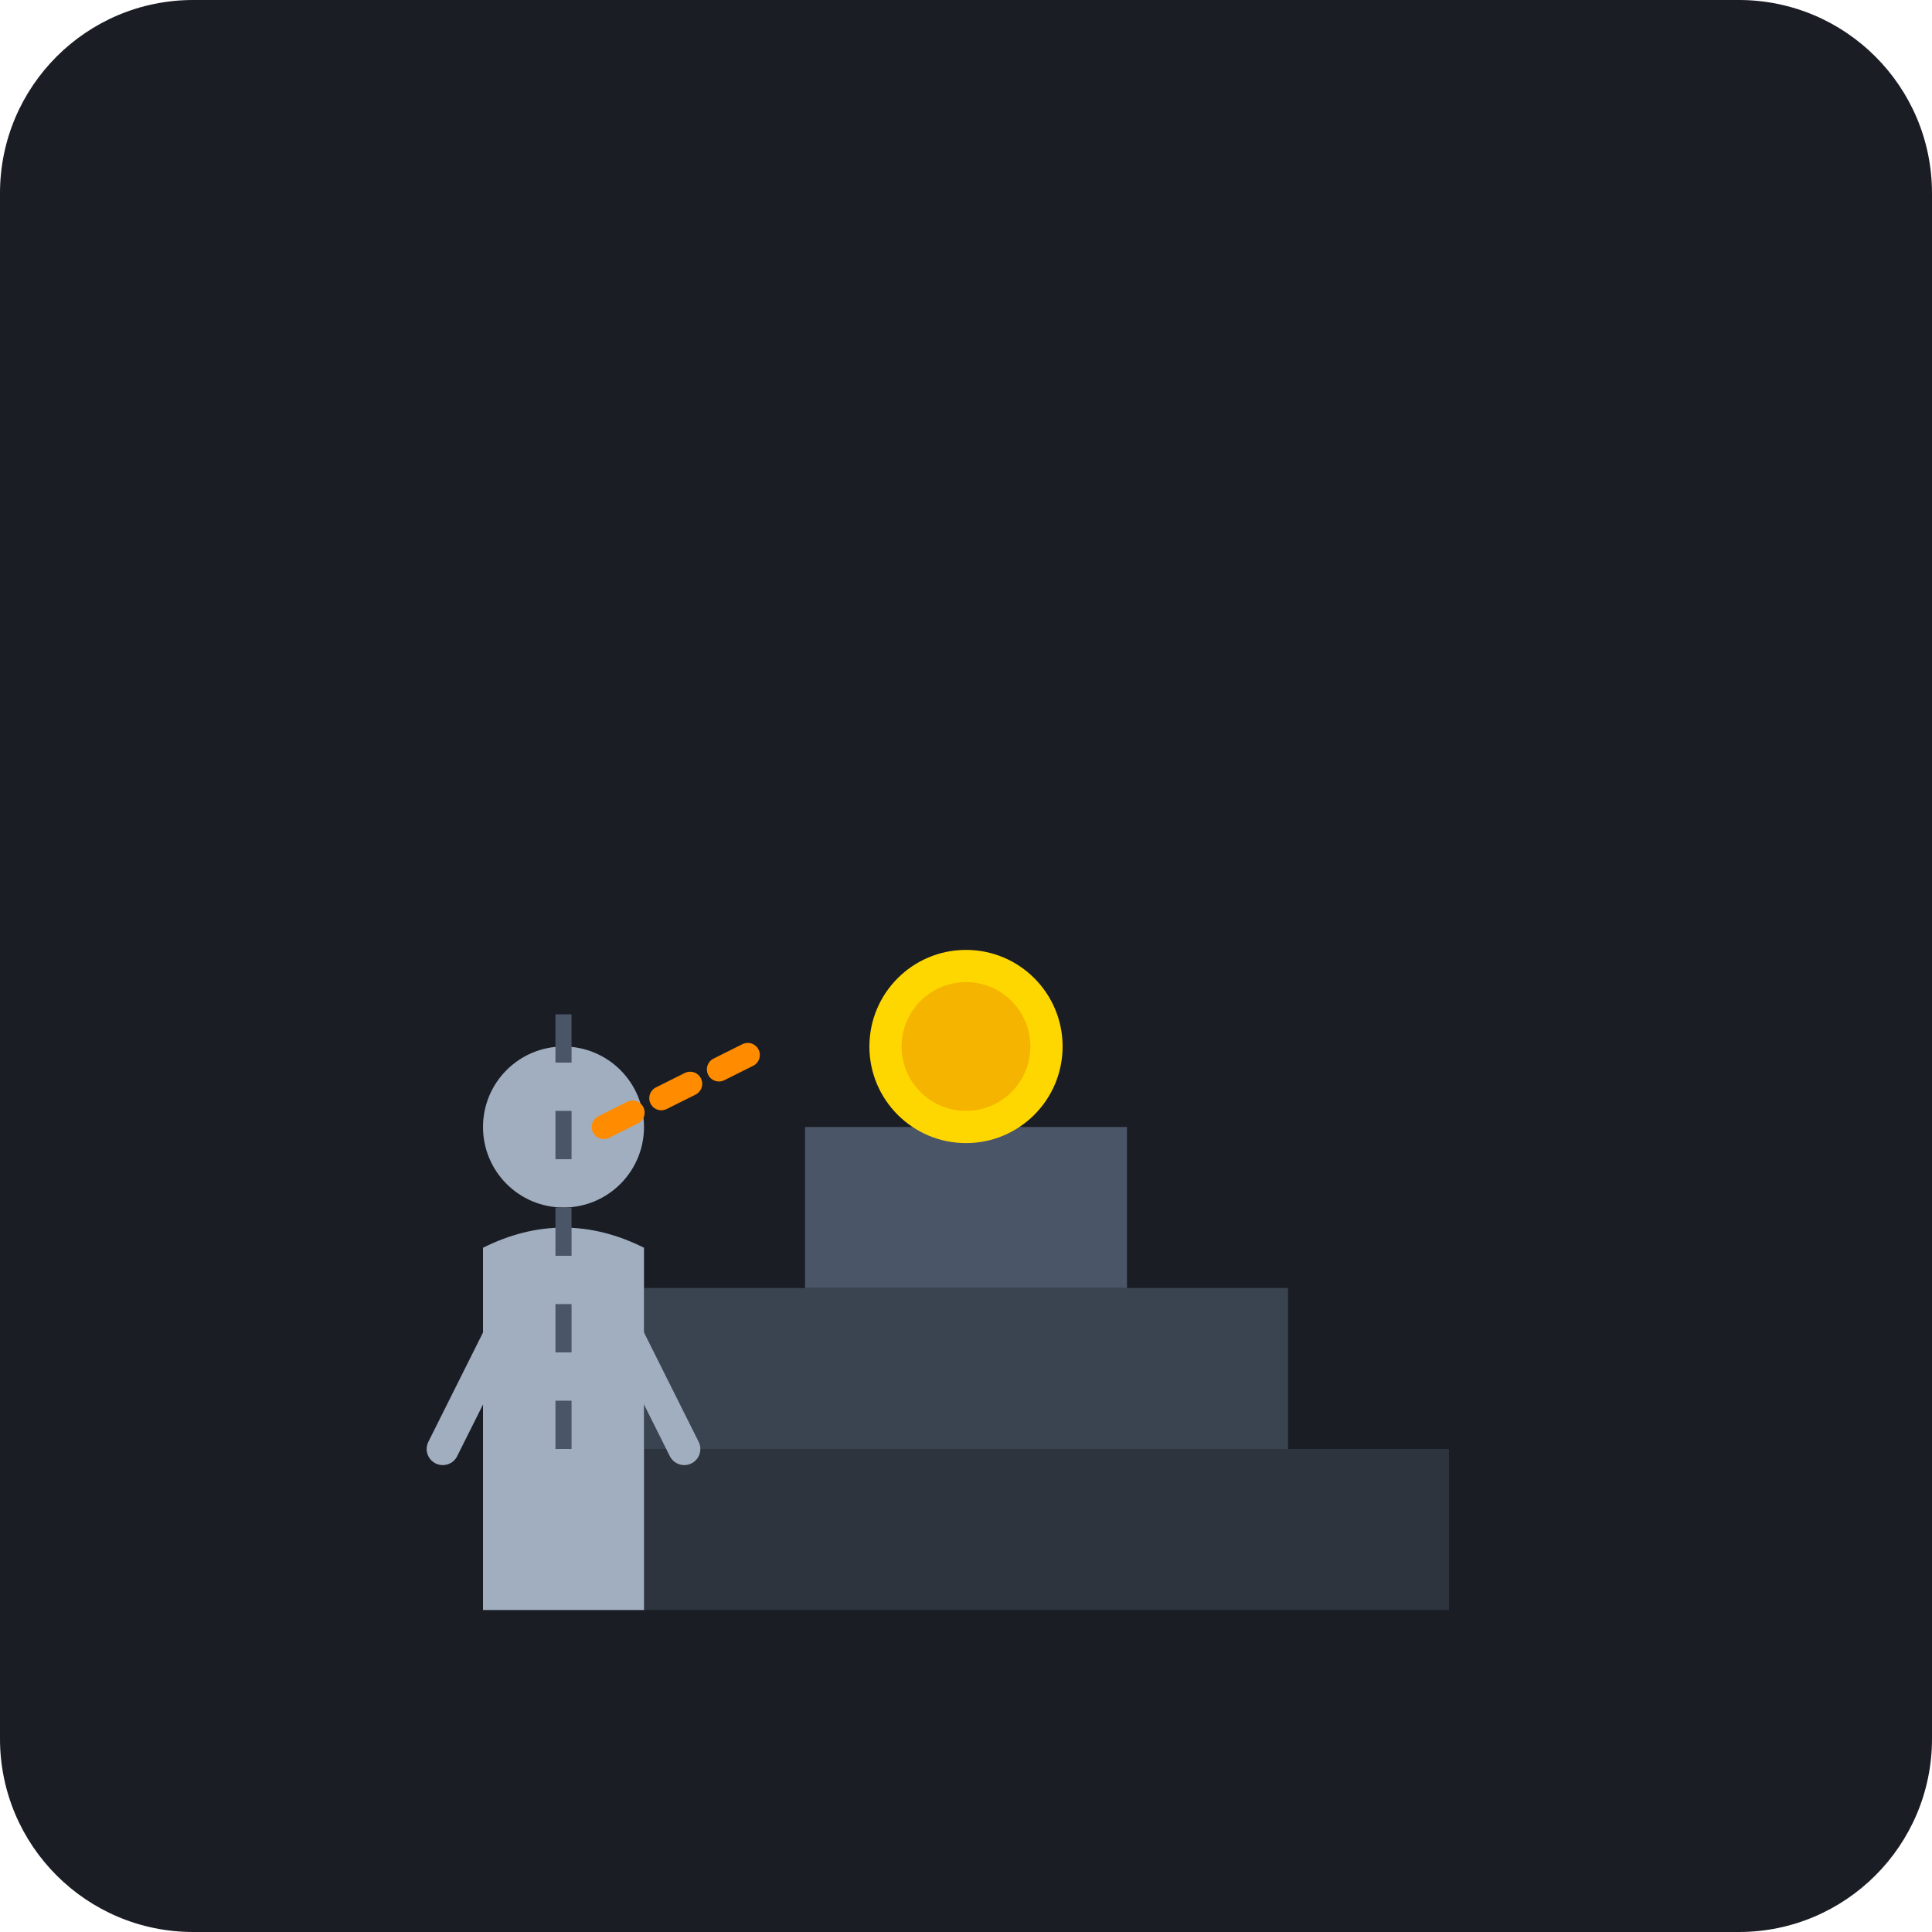
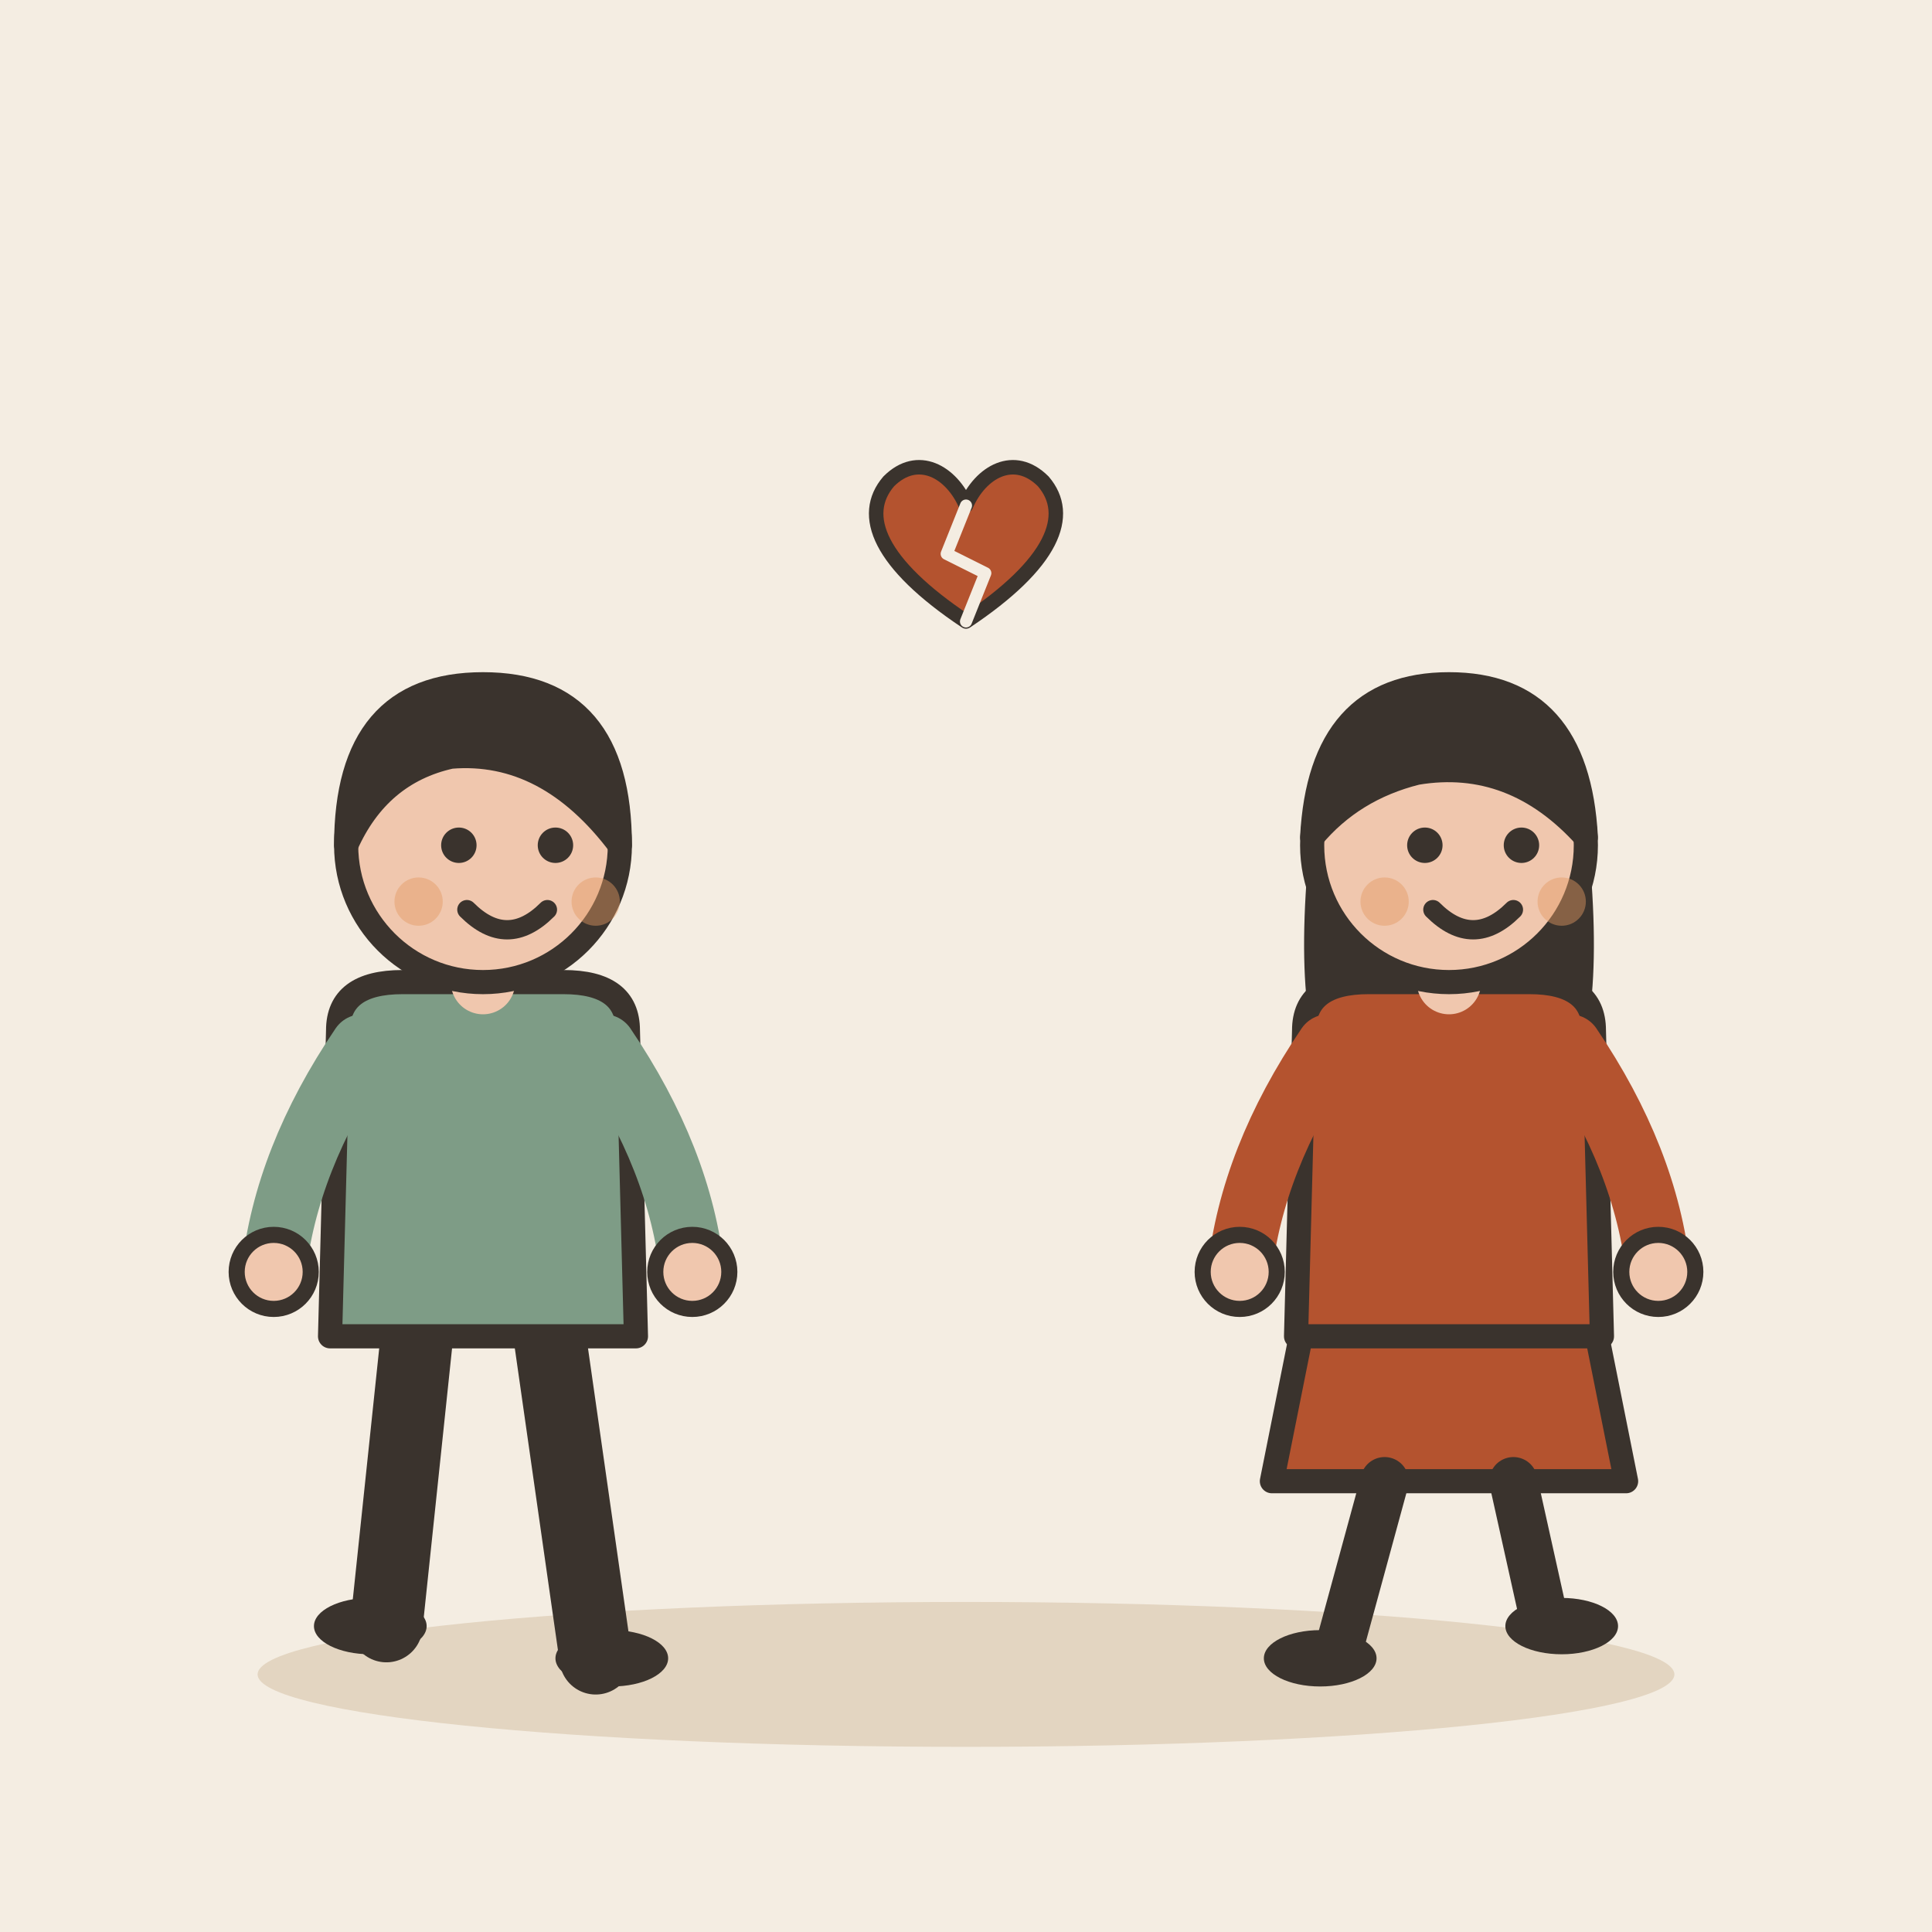
- <svg xmlns="http://www.w3.org/2000/svg" viewBox="0 0 240 240">
-   <rect width="240" height="240" rx="24" fill="#1A1D24" />
-   <rect x="60" y="180" width="120" height="20" fill="#2D343E" />
-   <rect x="80" y="160" width="80" height="20" fill="#3A4350" />
-   <rect x="100" y="140" width="40" height="20" fill="#4A5568" />
-   <circle cx="120" cy="130" r="12" fill="#FFD700" />
-   <circle cx="120" cy="130" r="8" fill="#F4B400" />
-   <g transform="translate(40, 100)">
-     <circle cx="30" cy="40" r="10" fill="#A0AEC0" />
-     <path d="M20 55 Q30 50 40 55 L40 100 L20 100 Z" fill="#A0AEC0" />
-     <path d="M25 60 L15 80 M35 60 L45 80" stroke="#A0AEC0" stroke-width="4" stroke-linecap="round" />
+ <svg xmlns="http://www.w3.org/2000/svg" viewBox="0 0 240 240" data-style="editorial">
+   <rect width="240" height="240" fill="#F4EDE2" />
+   <ellipse cx="120" cy="208" rx="88" ry="9" fill="#E3D5C1" />
+   <g transform="translate(60 206) scale(-1 1)">
+     <path d="M-8 -42L-14 0" stroke="#3A332D" stroke-width="9" stroke-linecap="round" fill="none" />
+     <path d="M8 -42L12 -4" stroke="#3A332D" stroke-width="9" stroke-linecap="round" fill="none" />
+     <ellipse cx="-16" cy="0" rx="7" ry="3.5" fill="#3A332D" />
+     <ellipse cx="14" cy="-4" rx="7" ry="3.5" fill="#3A332D" />
+     <path d="M-18 -78Q-18 -84 -10 -84L10 -84Q18 -84 18 -78L19 -40L-19 -40Z" fill="#7E9C86" stroke="#3A332D" stroke-width="3" stroke-linecap="round" stroke-linejoin="round" />
+     <path d="M-15 -76Q-24.5 -62 -26 -48" fill="none" stroke="#7E9C86" stroke-width="8" stroke-linecap="round" stroke-linejoin="round" />
+     <circle cx="-26" cy="-48" r="4.6" fill="#F0C7AE" stroke="#3A332D" stroke-linecap="round" stroke-linejoin="round" stroke-width="2" />
+     <path d="M15 -76Q24.5 -62 26 -48" fill="none" stroke="#7E9C86" stroke-width="8" stroke-linecap="round" stroke-linejoin="round" />
+     <circle cx="26" cy="-48" r="4.6" fill="#F0C7AE" stroke="#3A332D" stroke-linecap="round" stroke-linejoin="round" stroke-width="2" />
+     <path d="M0 -84L0 -88" stroke="#F0C7AE" stroke-width="8" stroke-linecap="round" fill="none" />
+     <circle cx="0" cy="-101" r="17" fill="#F0C7AE" stroke="#3A332D" stroke-width="3" stroke-linecap="round" stroke-linejoin="round" />
+     <path d="M-17 -101Q-17 -121 0 -121Q17 -121 17 -101Q13 -110 4 -112Q-8 -113 -17 -101Z" fill="#3A332D" stroke="#3A332D" stroke-width="3" stroke-linecap="round" stroke-linejoin="round" />
+     <circle cx="-9" cy="-101" r="2.2" fill="#3A332D" />
+     <circle cx="3" cy="-101" r="2.2" fill="#3A332D" />
+     <path d="M-8 -93Q-3 -88 2 -93" fill="none" stroke="#3A332D" stroke-width="2.4" stroke-linecap="round" stroke-linejoin="round" />
+     <circle cx="-14" cy="-94" r="3" fill="#E39A62" opacity="0.45" />
+     <circle cx="8" cy="-94" r="3" fill="#E39A62" opacity="0.45" />
  </g>
-   <path d="M75 140 L95 130" stroke="#FF8C00" stroke-width="3" stroke-dasharray="4 4" stroke-linecap="round" />
-   <line x1="70" y1="180" x2="70" y2="120" stroke="#4A5568" stroke-width="2" stroke-dasharray="6 6" />
+   <g transform="translate(180 206)">
+     <path d="M-18 -42L-22 -22L22 -22L18 -42Z" fill="#B4532F" stroke="#3A332D" stroke-width="3" stroke-linecap="round" stroke-linejoin="round" />
+     <path d="M-8 -22L-14 0" stroke="#3A332D" stroke-width="6" stroke-linecap="round" fill="none" />
+     <path d="M8 -22L12 -4" stroke="#3A332D" stroke-width="6" stroke-linecap="round" fill="none" />
+     <ellipse cx="-16" cy="0" rx="7" ry="3.5" fill="#3A332D" />
+     <ellipse cx="14" cy="-4" rx="7" ry="3.5" fill="#3A332D" />
+     <path d="M-17 -104Q-20 -78 -14 -70L-6 -78L6 -78L14 -70Q20 -78 17 -104Z" fill="#3A332D" />
+     <path d="M-18 -78Q-18 -84 -10 -84L10 -84Q18 -84 18 -78L19 -40L-19 -40Z" fill="#B4532F" stroke="#3A332D" stroke-width="3" stroke-linecap="round" stroke-linejoin="round" />
+     <path d="M-15 -76Q-24.5 -62 -26 -48" fill="none" stroke="#B4532F" stroke-width="8" stroke-linecap="round" stroke-linejoin="round" />
+     <circle cx="-26" cy="-48" r="4.6" fill="#F0C7AE" stroke="#3A332D" stroke-linecap="round" stroke-linejoin="round" stroke-width="2" />
+     <path d="M15 -76Q24.5 -62 26 -48" fill="none" stroke="#B4532F" stroke-width="8" stroke-linecap="round" stroke-linejoin="round" />
+     <circle cx="26" cy="-48" r="4.6" fill="#F0C7AE" stroke="#3A332D" stroke-linecap="round" stroke-linejoin="round" stroke-width="2" />
+     <path d="M0 -84L0 -88" stroke="#F0C7AE" stroke-width="8" stroke-linecap="round" fill="none" />
+     <circle cx="0" cy="-101" r="17" fill="#F0C7AE" stroke="#3A332D" stroke-width="3" stroke-linecap="round" stroke-linejoin="round" />
+     <path d="M-17 -102Q-16 -121 0 -121Q16 -121 17 -102Q8 -112 -4 -110Q-12 -108 -17 -102Z" fill="#3A332D" stroke="#3A332D" stroke-width="3" stroke-linecap="round" stroke-linejoin="round" />
+     <circle cx="-3" cy="-101" r="2.2" fill="#3A332D" />
+     <circle cx="9" cy="-101" r="2.2" fill="#3A332D" />
+     <path d="M-2 -93Q3 -88 8 -93" fill="none" stroke="#3A332D" stroke-width="2.4" stroke-linecap="round" stroke-linejoin="round" />
+     <circle cx="-8" cy="-94" r="3" fill="#E39A62" opacity="0.45" />
+     <circle cx="14" cy="-94" r="3" fill="#E39A62" opacity="0.45" />
+   </g>
+   <g transform="translate(120 70) scale(0.6 0.6)">
+     <path d="M0 12C-18 0 -22 -10 -16 -17C-10 -23 -3 -19 0 -12C3 -19 10 -23 16 -17C22 -10 18 0 0 12Z" fill="#B4532F" stroke="#3A332D" stroke-width="3" stroke-linecap="round" stroke-linejoin="round" />
+     <path d="M0 -12L-4 -2L4 2L0 12" fill="none" stroke="#F4EDE2" stroke-width="2.5" stroke-linecap="round" stroke-linejoin="round" />
+   </g>
</svg>
